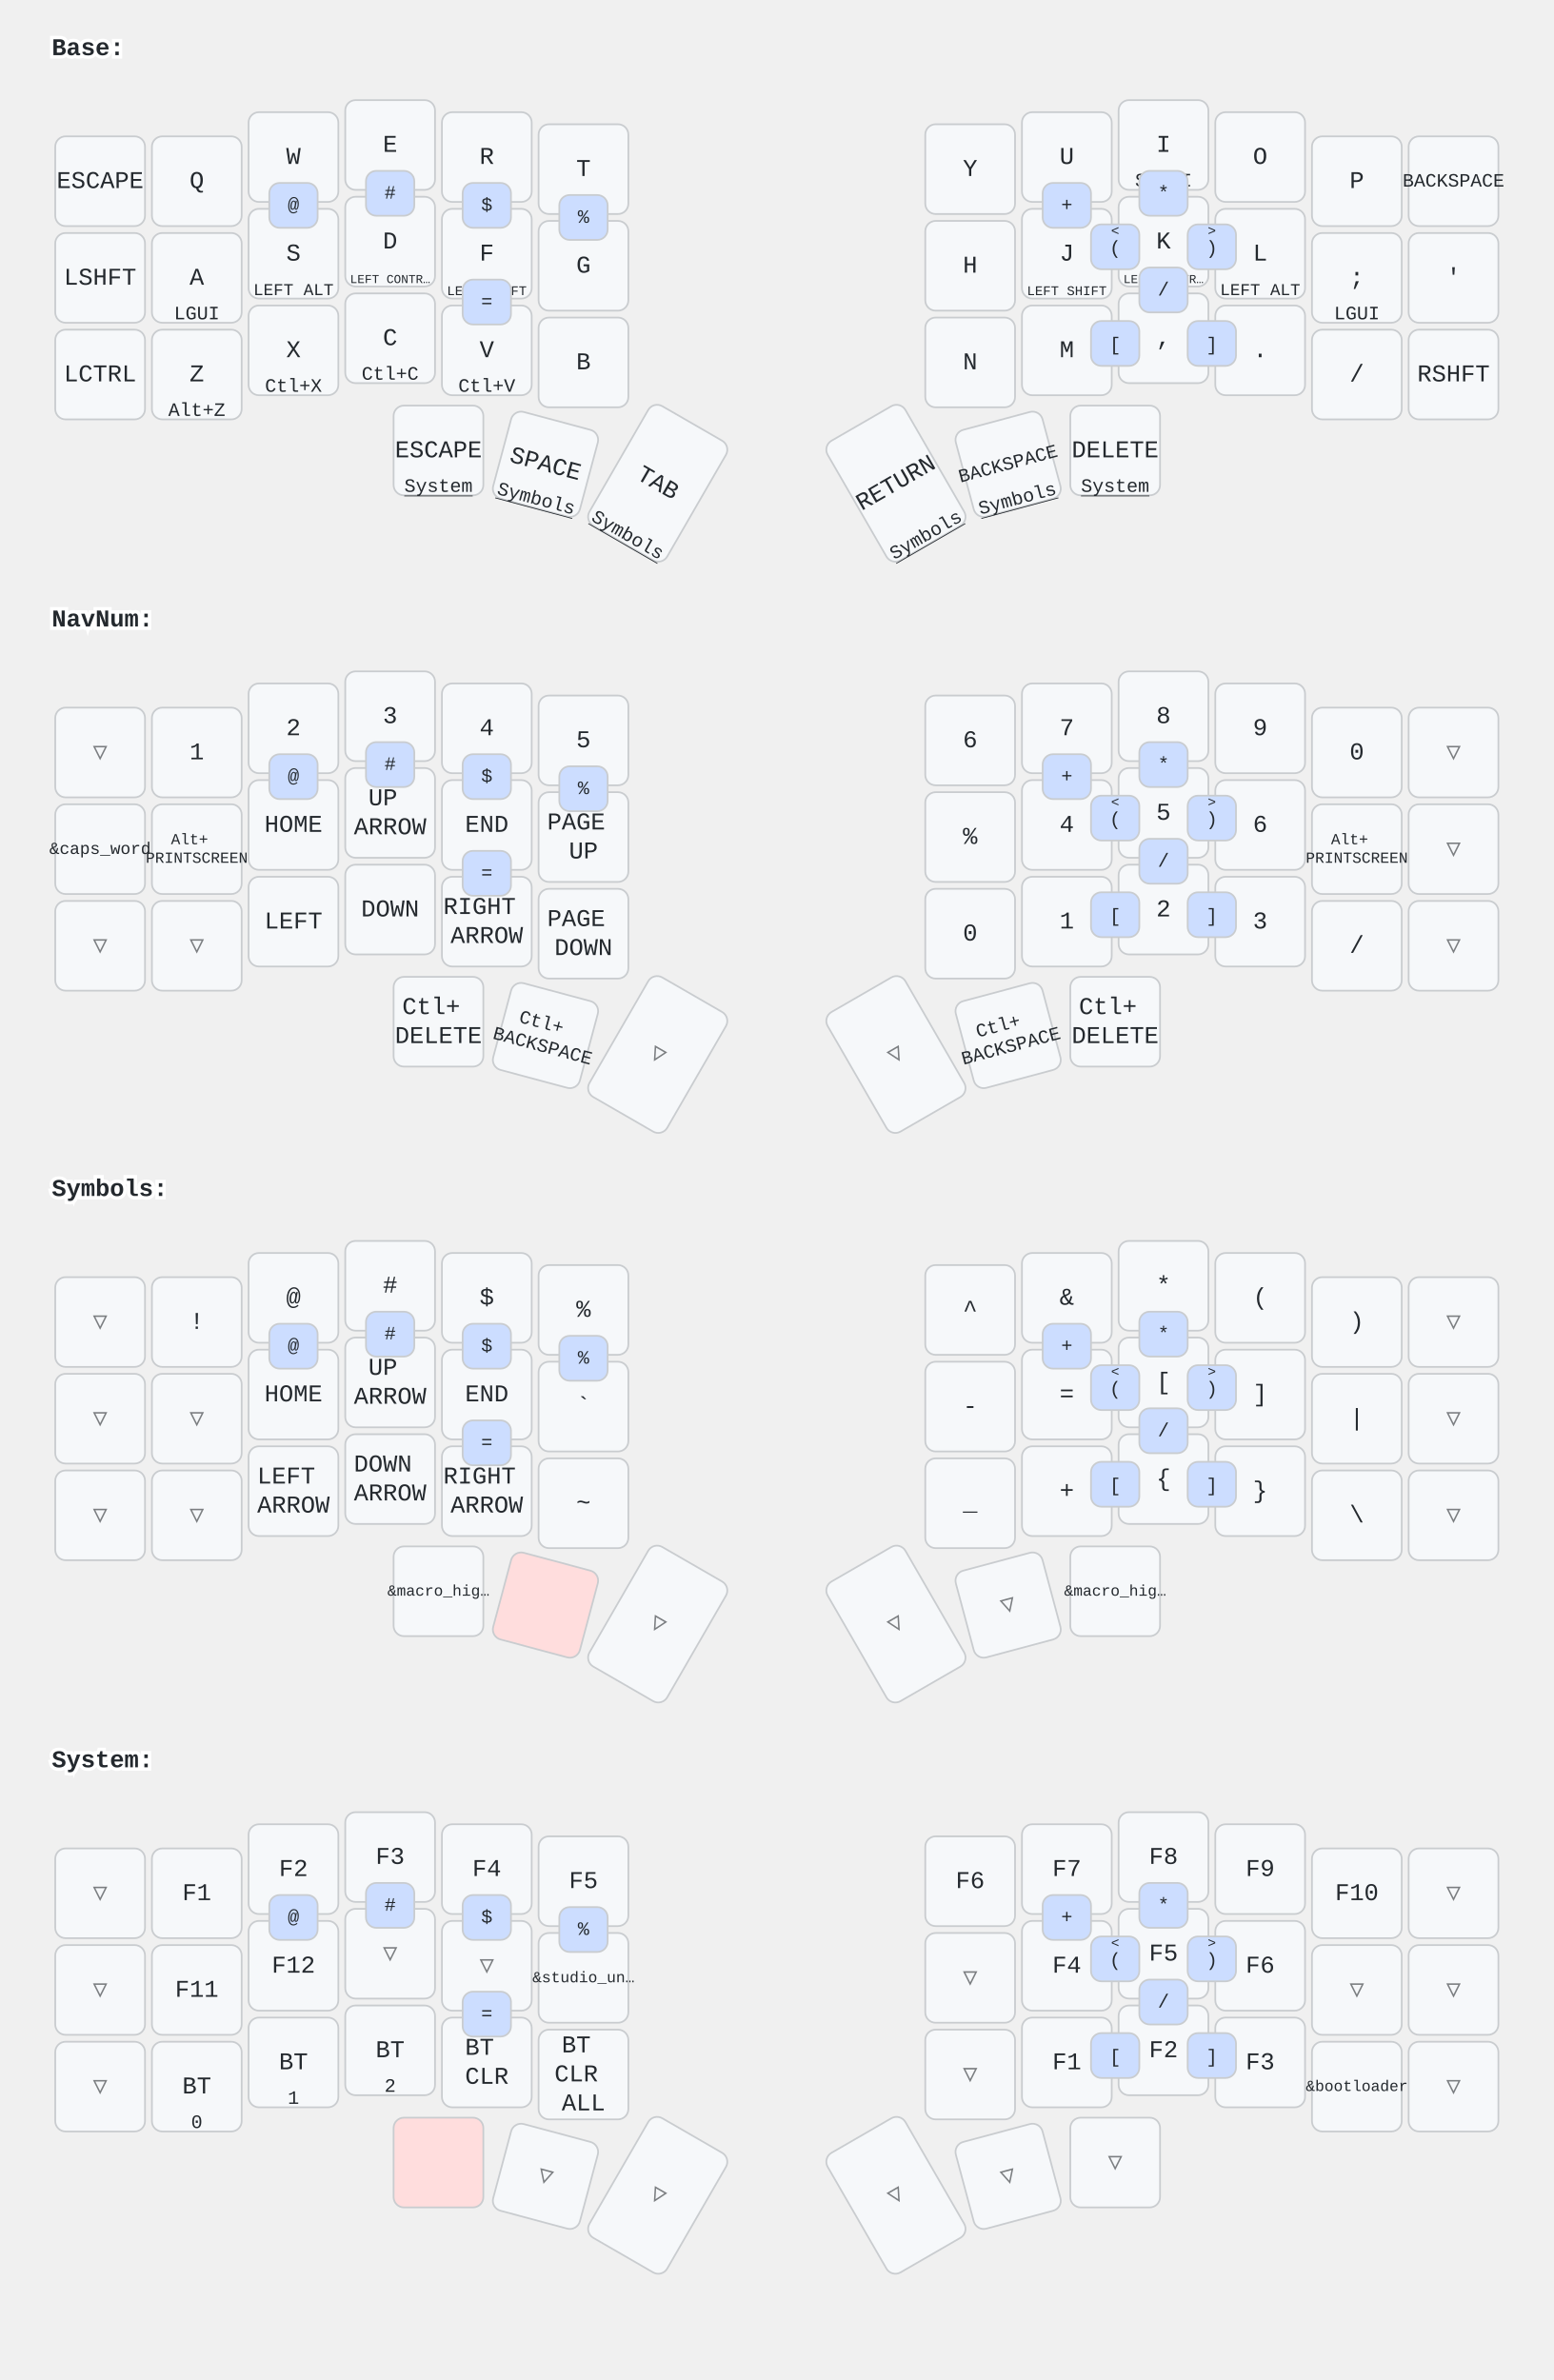
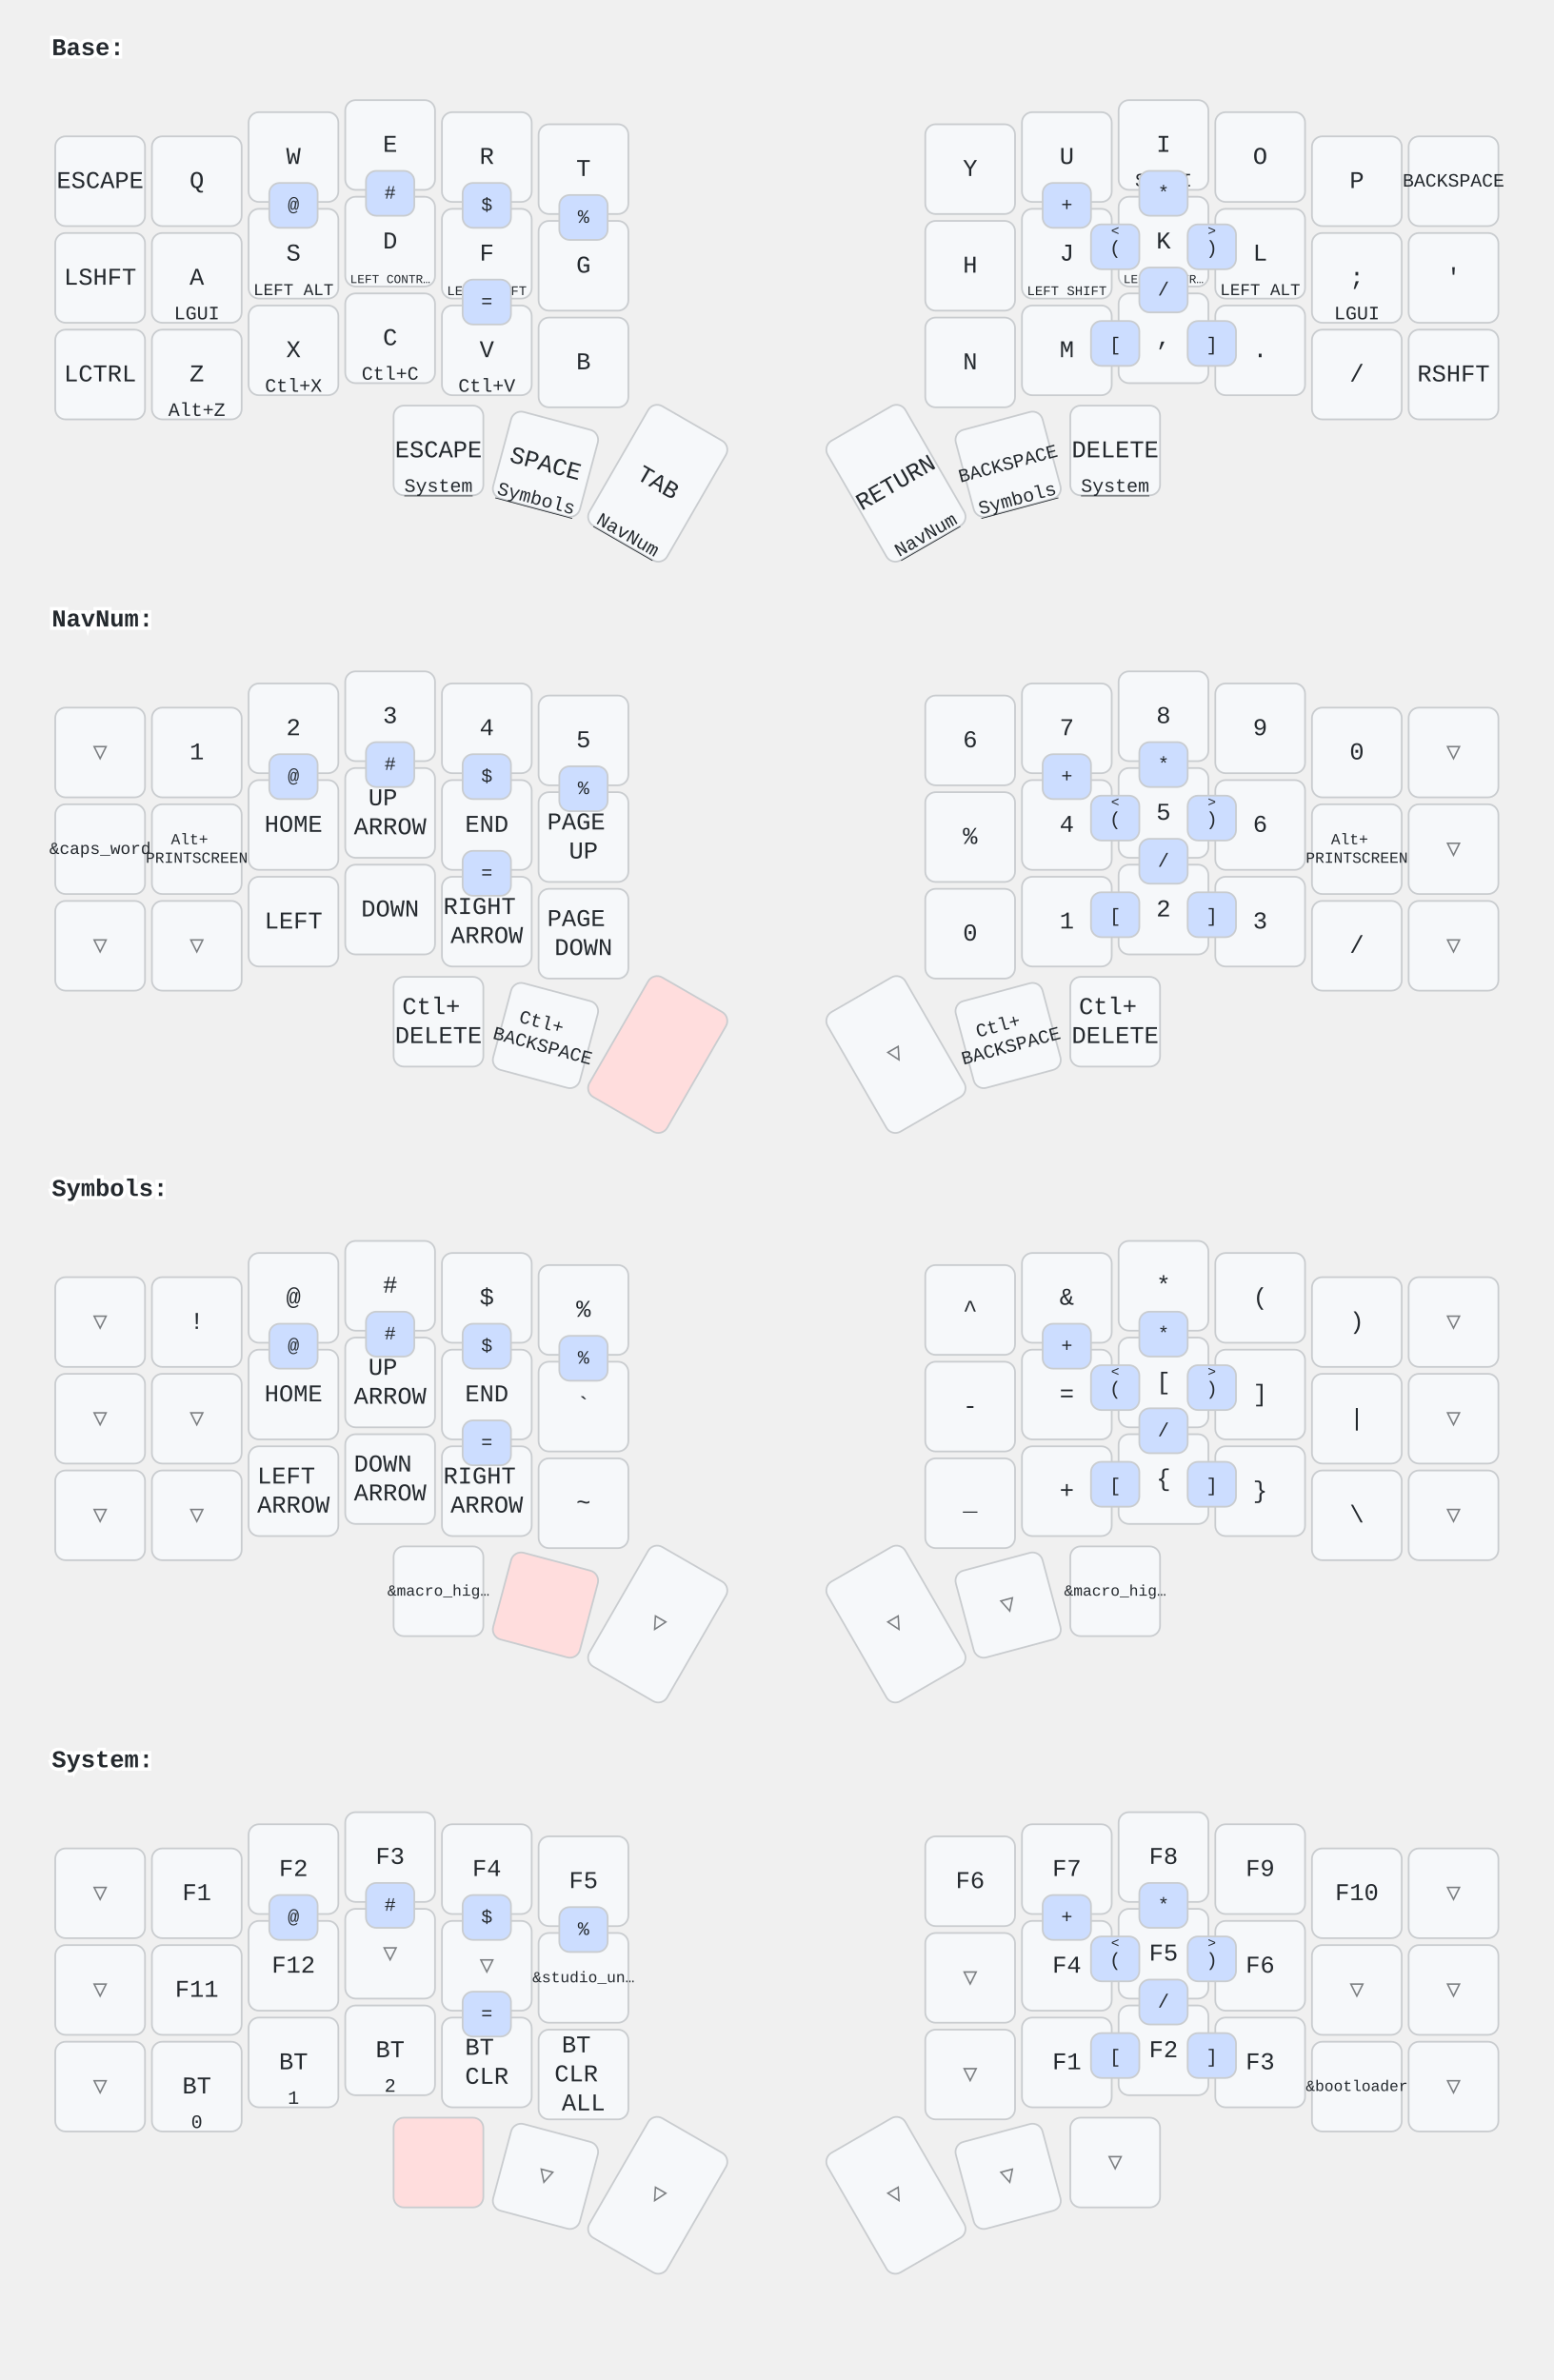
<svg xmlns="http://www.w3.org/2000/svg" width="900" height="1379" viewBox="0 0 900 1379" class="keymap">
  <style>/* inherit to force styles through use tags */
svg path {
    fill: inherit;
}

/* font and background color specifications */
svg.keymap {
    font-family: SFMono-Regular,Consolas,Liberation Mono,Menlo,monospace;
    font-size: 14px;
    font-kerning: normal;
    text-rendering: optimizeLegibility;
    fill: #24292e;
}

/* default key styling */
rect.key {
    fill: #f6f8fa;
}

rect.key, rect.combo {
    stroke: #c9cccf;
    stroke-width: 1;
}

/* default key side styling, only used is draw_key_sides is set */
rect.side {
    filter: brightness(90%);
}

/* color accent for combo boxes */
rect.combo, rect.combo-separate {
    fill: #cdf;
}

/* color accent for held keys */
rect.held, rect.combo.held {
    fill: #fdd;
}

/* color accent for ghost (optional) keys */
rect.ghost, rect.combo.ghost {
    stroke-dasharray: 4, 4;
    stroke-width: 2;
}

text {
    text-anchor: middle;
    dominant-baseline: middle;
}

/* styling for layer labels */
text.label {
    font-weight: bold;
    text-anchor: start;
    stroke: white;
    stroke-width: 4;
    paint-order: stroke;
}

/* styling for optional footer */
text.footer {
    text-anchor: end;
    dominant-baseline: auto;
    stroke: white;
    stroke-width: 4;
    paint-order: stroke;
}

/* styling for combo tap, and key non-tap label text */
text.combo, text.hold, text.shifted, text.left, text.right {
    font-size: 11px;
}

text.hold {
    text-anchor: middle;
    dominant-baseline: auto;
}

text.shifted {
    text-anchor: middle;
    dominant-baseline: hanging;
}

text.left {
    text-anchor: start;
}

text.right {
    text-anchor: end;
}

text.layer-activator {
    text-decoration: underline;
}

/* styling for hold/shifted label text in combo box */
text.combo.hold, text.combo.shifted, text.combo.left, text.combo.right {
    font-size: 8px;
}

/* lighter symbol for transparent keys */
text.trans {
    fill: #7b7e81;
}

/* styling for combo dendrons */
path.combo {
    stroke-width: 1;
    stroke: gray;
    fill: none;
}

/* Start Tabler Icons Cleanup */
/* cannot use height/width with glyphs */
.icon-tabler &gt; path {
    fill: inherit;
    stroke: inherit;
    stroke-width: 2;
}
/* hide tabler's default box */
.icon-tabler &gt; path[stroke="none"][fill="none"] {
    visibility: hidden;
}
/* End Tabler Icons Cleanup */
</style>
  <g transform="translate(30, 0)" class="layer-Base">
    <text x="0" y="28" class="label" id="Base">Base:</text>
    <g transform="translate(0, 56)">
      <g transform="translate(28, 49)" class="key keypos-0">
        <rect rx="6" ry="6" x="-26" y="-26" width="52" height="52" class="key" />
        <text x="0" y="0" class="key tap">ESCAPE</text>
      </g>
      <g transform="translate(84, 49)" class="key keypos-1">
        <rect rx="6" ry="6" x="-26" y="-26" width="52" height="52" class="key" />
        <text x="0" y="0" class="key tap">Q</text>
      </g>
      <g transform="translate(140, 35)" class="key keypos-2">
        <rect rx="6" ry="6" x="-26" y="-26" width="52" height="52" class="key" />
        <text x="0" y="0" class="key tap">W</text>
      </g>
      <g transform="translate(196, 28)" class="key keypos-3">
        <rect rx="6" ry="6" x="-26" y="-26" width="52" height="52" class="key" />
        <text x="0" y="0" class="key tap">E</text>
      </g>
      <g transform="translate(252, 35)" class="key keypos-4">
        <rect rx="6" ry="6" x="-26" y="-26" width="52" height="52" class="key" />
        <text x="0" y="0" class="key tap">R</text>
      </g>
      <g transform="translate(308, 42)" class="key keypos-5">
        <rect rx="6" ry="6" x="-26" y="-26" width="52" height="52" class="key" />
        <text x="0" y="0" class="key tap">T</text>
      </g>
      <g transform="translate(532, 42)" class="key keypos-6">
        <rect rx="6" ry="6" x="-26" y="-26" width="52" height="52" class="key" />
        <text x="0" y="0" class="key tap">Y</text>
      </g>
      <g transform="translate(588, 35)" class="key keypos-7">
        <rect rx="6" ry="6" x="-26" y="-26" width="52" height="52" class="key" />
        <text x="0" y="0" class="key tap">U</text>
      </g>
      <g transform="translate(644, 28)" class="key keypos-8">
        <rect rx="6" ry="6" x="-26" y="-26" width="52" height="52" class="key" />
        <text x="0" y="0" class="key tap">I</text>
        <text x="0" y="24" class="key hold">Sft+I</text>
      </g>
      <g transform="translate(700, 35)" class="key keypos-9">
        <rect rx="6" ry="6" x="-26" y="-26" width="52" height="52" class="key" />
        <text x="0" y="0" class="key tap">O</text>
      </g>
      <g transform="translate(756, 49)" class="key keypos-10">
        <rect rx="6" ry="6" x="-26" y="-26" width="52" height="52" class="key" />
        <text x="0" y="0" class="key tap">P</text>
      </g>
      <g transform="translate(812, 49)" class="key keypos-11">
        <rect rx="6" ry="6" x="-26" y="-26" width="52" height="52" class="key" />
        <text x="0" y="0" class="key tap">
          <tspan style="font-size: 78%">BACKSPACE</tspan>
        </text>
      </g>
      <g transform="translate(28, 105)" class="key keypos-12">
        <rect rx="6" ry="6" x="-26" y="-26" width="52" height="52" class="key" />
        <text x="0" y="0" class="key tap">LSHFT</text>
      </g>
      <g transform="translate(84, 105)" class="key keypos-13">
        <rect rx="6" ry="6" x="-26" y="-26" width="52" height="52" class="key" />
        <text x="0" y="0" class="key tap">A</text>
        <text x="0" y="24" class="key hold">LGUI</text>
      </g>
      <g transform="translate(140, 91)" class="key keypos-14">
        <rect rx="6" ry="6" x="-26" y="-26" width="52" height="52" class="key" />
        <text x="0" y="0" class="key tap">S</text>
        <text x="0" y="24" class="key hold">
          <tspan style="font-size: 88%">LEFT ALT</tspan>
        </text>
      </g>
      <g transform="translate(196, 84)" class="key keypos-15">
        <rect rx="6" ry="6" x="-26" y="-26" width="52" height="52" class="key" />
        <text x="0" y="0" class="key tap">D</text>
        <text x="0" y="24" class="key hold">
          <tspan style="font-size: 64%">LEFT CONTR…</tspan>
        </text>
      </g>
      <g transform="translate(252, 91)" class="key keypos-16">
        <rect rx="6" ry="6" x="-26" y="-26" width="52" height="52" class="key" />
        <text x="0" y="0" class="key tap">F</text>
        <text x="0" y="24" class="key hold">
          <tspan style="font-size: 70%">LEFT SHIFT</tspan>
        </text>
      </g>
      <g transform="translate(308, 98)" class="key keypos-17">
        <rect rx="6" ry="6" x="-26" y="-26" width="52" height="52" class="key" />
        <text x="0" y="0" class="key tap">G</text>
      </g>
      <g transform="translate(532, 98)" class="key keypos-18">
        <rect rx="6" ry="6" x="-26" y="-26" width="52" height="52" class="key" />
        <text x="0" y="0" class="key tap">H</text>
      </g>
      <g transform="translate(588, 91)" class="key keypos-19">
        <rect rx="6" ry="6" x="-26" y="-26" width="52" height="52" class="key" />
        <text x="0" y="0" class="key tap">J</text>
        <text x="0" y="24" class="key hold">
          <tspan style="font-size: 70%">LEFT SHIFT</tspan>
        </text>
      </g>
      <g transform="translate(644, 84)" class="key keypos-20">
        <rect rx="6" ry="6" x="-26" y="-26" width="52" height="52" class="key" />
        <text x="0" y="0" class="key tap">K</text>
        <text x="0" y="24" class="key hold">
          <tspan style="font-size: 64%">LEFT CONTR…</tspan>
        </text>
      </g>
      <g transform="translate(700, 91)" class="key keypos-21">
        <rect rx="6" ry="6" x="-26" y="-26" width="52" height="52" class="key" />
        <text x="0" y="0" class="key tap">L</text>
        <text x="0" y="24" class="key hold">
          <tspan style="font-size: 88%">LEFT ALT</tspan>
        </text>
      </g>
      <g transform="translate(756, 105)" class="key keypos-22">
        <rect rx="6" ry="6" x="-26" y="-26" width="52" height="52" class="key" />
        <text x="0" y="0" class="key tap">;</text>
        <text x="0" y="24" class="key hold">LGUI</text>
      </g>
      <g transform="translate(812, 105)" class="key keypos-23">
        <rect rx="6" ry="6" x="-26" y="-26" width="52" height="52" class="key" />
        <text x="0" y="0" class="key tap">'</text>
      </g>
      <g transform="translate(28, 161)" class="key keypos-24">
        <rect rx="6" ry="6" x="-26" y="-26" width="52" height="52" class="key" />
        <text x="0" y="0" class="key tap">LCTRL</text>
      </g>
      <g transform="translate(84, 161)" class="key keypos-25">
        <rect rx="6" ry="6" x="-26" y="-26" width="52" height="52" class="key" />
        <text x="0" y="0" class="key tap">Z</text>
        <text x="0" y="24" class="key hold">Alt+Z</text>
      </g>
      <g transform="translate(140, 147)" class="key keypos-26">
        <rect rx="6" ry="6" x="-26" y="-26" width="52" height="52" class="key" />
        <text x="0" y="0" class="key tap">X</text>
        <text x="0" y="24" class="key hold">Ctl+X</text>
      </g>
      <g transform="translate(196, 140)" class="key keypos-27">
        <rect rx="6" ry="6" x="-26" y="-26" width="52" height="52" class="key" />
        <text x="0" y="0" class="key tap">C</text>
        <text x="0" y="24" class="key hold">Ctl+C</text>
      </g>
      <g transform="translate(252, 147)" class="key keypos-28">
        <rect rx="6" ry="6" x="-26" y="-26" width="52" height="52" class="key" />
        <text x="0" y="0" class="key tap">V</text>
        <text x="0" y="24" class="key hold">Ctl+V</text>
      </g>
      <g transform="translate(308, 154)" class="key keypos-29">
        <rect rx="6" ry="6" x="-26" y="-26" width="52" height="52" class="key" />
        <text x="0" y="0" class="key tap">B</text>
      </g>
      <g transform="translate(532, 154)" class="key keypos-30">
        <rect rx="6" ry="6" x="-26" y="-26" width="52" height="52" class="key" />
        <text x="0" y="0" class="key tap">N</text>
      </g>
      <g transform="translate(588, 147)" class="key keypos-31">
        <rect rx="6" ry="6" x="-26" y="-26" width="52" height="52" class="key" />
        <text x="0" y="0" class="key tap">M</text>
      </g>
      <g transform="translate(644, 140)" class="key keypos-32">
        <rect rx="6" ry="6" x="-26" y="-26" width="52" height="52" class="key" />
        <text x="0" y="0" class="key tap">,</text>
      </g>
      <g transform="translate(700, 147)" class="key keypos-33">
        <rect rx="6" ry="6" x="-26" y="-26" width="52" height="52" class="key" />
        <text x="0" y="0" class="key tap">.</text>
      </g>
      <g transform="translate(756, 161)" class="key keypos-34">
        <rect rx="6" ry="6" x="-26" y="-26" width="52" height="52" class="key" />
        <text x="0" y="0" class="key tap">/</text>
      </g>
      <g transform="translate(812, 161)" class="key keypos-35">
        <rect rx="6" ry="6" x="-26" y="-26" width="52" height="52" class="key" />
        <text x="0" y="0" class="key tap">RSHFT</text>
      </g>
      <g transform="translate(224, 205)" class="key keypos-36">
        <rect rx="6" ry="6" x="-26" y="-26" width="52" height="52" class="key" />
        <text x="0" y="0" class="key tap">ESCAPE</text>
        <a href="#System">
          <text x="0" y="24" class="key hold layer-activator">System</text>
        </a>
      </g>
      <g transform="translate(286, 213) rotate(15.0)" class="key keypos-37">
        <rect rx="6" ry="6" x="-26" y="-26" width="52" height="52" class="key" />
        <text x="0" y="0" class="key tap">SPACE</text>
        <a href="#Symbols">
          <text x="0" y="24" class="key hold layer-activator">Symbols</text>
        </a>
      </g>
      <g transform="translate(351, 224) rotate(30.0)" class="key keypos-38">
        <rect rx="6" ry="6" x="-26" y="-40" width="52" height="80" class="key" />
        <text x="0" y="0" class="key tap">TAB</text>
-         <a href="#Symbols">
-           <text x="0" y="38" class="key hold layer-activator">Symbols</text>
+         <a href="#NavNum">
+           <text x="0" y="38" class="key hold layer-activator">NavNum</text>
        </a>
      </g>
      <g transform="translate(489, 224) rotate(-30.0)" class="key keypos-39">
        <rect rx="6" ry="6" x="-26" y="-40" width="52" height="80" class="key" />
        <text x="0" y="0" class="key tap">RETURN</text>
-         <a href="#Symbols">
-           <text x="0" y="38" class="key hold layer-activator">Symbols</text>
+         <a href="#NavNum">
+           <text x="0" y="38" class="key hold layer-activator">NavNum</text>
        </a>
      </g>
      <g transform="translate(554, 213) rotate(-15.0)" class="key keypos-40">
        <rect rx="6" ry="6" x="-26" y="-26" width="52" height="52" class="key" />
        <text x="0" y="0" class="key tap">
          <tspan style="font-size: 78%">BACKSPACE</tspan>
        </text>
        <a href="#Symbols">
          <text x="0" y="24" class="key hold layer-activator">Symbols</text>
        </a>
      </g>
      <g transform="translate(616, 205)" class="key keypos-41">
        <rect rx="6" ry="6" x="-26" y="-26" width="52" height="52" class="key" />
        <text x="0" y="0" class="key tap">DELETE</text>
        <a href="#System">
          <text x="0" y="24" class="key hold layer-activator">System</text>
        </a>
      </g>
      <g class="combo combopos-0">
        <rect rx="6" ry="6" x="294" y="57" width="28" height="26" class="combo" />
        <text x="308" y="70" class="combo tap">%</text>
      </g>
      <g class="combo combopos-1">
        <rect rx="6" ry="6" x="238" y="106" width="28" height="26" class="combo" />
        <text x="252" y="119" class="combo tap">=</text>
      </g>
      <g class="combo combopos-2">
        <rect rx="6" ry="6" x="238" y="50" width="28" height="26" class="combo" />
        <text x="252" y="63" class="combo tap">$</text>
      </g>
      <g class="combo combopos-3">
        <rect rx="6" ry="6" x="182" y="43" width="28" height="26" class="combo" />
        <text x="196" y="56" class="combo tap">#</text>
      </g>
      <g class="combo combopos-4">
        <rect rx="6" ry="6" x="126" y="50" width="28" height="26" class="combo" />
        <text x="140" y="63" class="combo tap">@</text>
      </g>
      <g class="combo combopos-5">
        <rect rx="6" ry="6" x="630" y="43" width="28" height="26" class="combo" />
        <text x="644" y="56" class="combo tap">*</text>
      </g>
      <g class="combo combopos-6">
        <rect rx="6" ry="6" x="630" y="99" width="28" height="26" class="combo" />
        <text x="644" y="112" class="combo tap">/</text>
      </g>
      <g class="combo combopos-7">
        <rect rx="6" ry="6" x="574" y="50" width="28" height="26" class="combo" />
        <text x="588" y="63" class="combo tap">+</text>
      </g>
      <g class="combo combopos-8">
        <rect rx="6" ry="6" x="602" y="130" width="28" height="26" class="combo" />
        <text x="616" y="144" class="combo tap">[</text>
      </g>
      <g class="combo combopos-9">
        <rect rx="6" ry="6" x="658" y="130" width="28" height="26" class="combo" />
        <text x="672" y="144" class="combo tap">]</text>
      </g>
      <g class="combo combopos-10">
        <rect rx="6" ry="6" x="602" y="74" width="28" height="26" class="combo" />
        <text x="616" y="88" class="combo tap">(</text>
        <text x="616" y="76" class="combo shifted">&lt;</text>
      </g>
      <g class="combo combopos-11">
        <rect rx="6" ry="6" x="658" y="74" width="28" height="26" class="combo" />
        <text x="672" y="88" class="combo tap">)</text>
        <text x="672" y="76" class="combo shifted">&gt;</text>
      </g>
    </g>
  </g>
  <g transform="translate(30, 331)" class="layer-NavNum">
    <text x="0" y="28" class="label" id="NavNum">NavNum:</text>
    <g transform="translate(0, 56)">
      <g transform="translate(28, 49)" class="key trans keypos-0">
        <rect rx="6" ry="6" x="-26" y="-26" width="52" height="52" class="key trans" />
        <text x="0" y="0" class="key trans tap">▽</text>
      </g>
      <g transform="translate(84, 49)" class="key keypos-1">
        <rect rx="6" ry="6" x="-26" y="-26" width="52" height="52" class="key" />
        <text x="0" y="0" class="key tap">1</text>
      </g>
      <g transform="translate(140, 35)" class="key keypos-2">
        <rect rx="6" ry="6" x="-26" y="-26" width="52" height="52" class="key" />
        <text x="0" y="0" class="key tap">2</text>
      </g>
      <g transform="translate(196, 28)" class="key keypos-3">
        <rect rx="6" ry="6" x="-26" y="-26" width="52" height="52" class="key" />
        <text x="0" y="0" class="key tap">3</text>
      </g>
      <g transform="translate(252, 35)" class="key keypos-4">
        <rect rx="6" ry="6" x="-26" y="-26" width="52" height="52" class="key" />
        <text x="0" y="0" class="key tap">4</text>
      </g>
      <g transform="translate(308, 42)" class="key keypos-5">
        <rect rx="6" ry="6" x="-26" y="-26" width="52" height="52" class="key" />
        <text x="0" y="0" class="key tap">5</text>
      </g>
      <g transform="translate(532, 42)" class="key keypos-6">
        <rect rx="6" ry="6" x="-26" y="-26" width="52" height="52" class="key" />
        <text x="0" y="0" class="key tap">6</text>
      </g>
      <g transform="translate(588, 35)" class="key keypos-7">
        <rect rx="6" ry="6" x="-26" y="-26" width="52" height="52" class="key" />
        <text x="0" y="0" class="key tap">7</text>
      </g>
      <g transform="translate(644, 28)" class="key keypos-8">
        <rect rx="6" ry="6" x="-26" y="-26" width="52" height="52" class="key" />
        <text x="0" y="0" class="key tap">8</text>
      </g>
      <g transform="translate(700, 35)" class="key keypos-9">
        <rect rx="6" ry="6" x="-26" y="-26" width="52" height="52" class="key" />
        <text x="0" y="0" class="key tap">9</text>
      </g>
      <g transform="translate(756, 49)" class="key keypos-10">
        <rect rx="6" ry="6" x="-26" y="-26" width="52" height="52" class="key" />
        <text x="0" y="0" class="key tap">0</text>
      </g>
      <g transform="translate(812, 49)" class="key trans keypos-11">
        <rect rx="6" ry="6" x="-26" y="-26" width="52" height="52" class="key trans" />
        <text x="0" y="0" class="key trans tap">▽</text>
      </g>
      <g transform="translate(28, 105)" class="key keypos-12">
        <rect rx="6" ry="6" x="-26" y="-26" width="52" height="52" class="key" />
        <text x="0" y="0" class="key tap">
          <tspan style="font-size: 70%">&amp;caps_word</tspan>
        </text>
      </g>
      <g transform="translate(84, 105)" class="key keypos-13">
        <rect rx="6" ry="6" x="-26" y="-26" width="52" height="52" class="key" />
        <text x="0" y="0" class="key tap">
          <tspan x="0" dy="-0.6em" style="font-size: 64%">Alt+</tspan>
          <tspan x="0" dy="1.2em" style="font-size: 64%">PRINTSCREEN</tspan>
        </text>
      </g>
      <g transform="translate(140, 91)" class="key keypos-14">
        <rect rx="6" ry="6" x="-26" y="-26" width="52" height="52" class="key" />
        <text x="0" y="0" class="key tap">HOME</text>
      </g>
      <g transform="translate(196, 84)" class="key keypos-15">
        <rect rx="6" ry="6" x="-26" y="-26" width="52" height="52" class="key" />
        <text x="0" y="0" class="key tap">
          <tspan x="0" dy="-0.6em">UP</tspan>
          <tspan x="0" dy="1.2em">ARROW</tspan>
        </text>
      </g>
      <g transform="translate(252, 91)" class="key keypos-16">
        <rect rx="6" ry="6" x="-26" y="-26" width="52" height="52" class="key" />
        <text x="0" y="0" class="key tap">END</text>
      </g>
      <g transform="translate(308, 98)" class="key keypos-17">
        <rect rx="6" ry="6" x="-26" y="-26" width="52" height="52" class="key" />
        <text x="0" y="0" class="key tap">
          <tspan x="0" dy="-0.6em">PAGE</tspan>
          <tspan x="0" dy="1.2em">UP</tspan>
        </text>
      </g>
      <g transform="translate(532, 98)" class="key keypos-18">
        <rect rx="6" ry="6" x="-26" y="-26" width="52" height="52" class="key" />
        <text x="0" y="0" class="key tap">%</text>
      </g>
      <g transform="translate(588, 91)" class="key keypos-19">
        <rect rx="6" ry="6" x="-26" y="-26" width="52" height="52" class="key" />
        <text x="0" y="0" class="key tap">4</text>
      </g>
      <g transform="translate(644, 84)" class="key keypos-20">
        <rect rx="6" ry="6" x="-26" y="-26" width="52" height="52" class="key" />
        <text x="0" y="0" class="key tap">5</text>
      </g>
      <g transform="translate(700, 91)" class="key keypos-21">
        <rect rx="6" ry="6" x="-26" y="-26" width="52" height="52" class="key" />
        <text x="0" y="0" class="key tap">6</text>
      </g>
      <g transform="translate(756, 105)" class="key keypos-22">
        <rect rx="6" ry="6" x="-26" y="-26" width="52" height="52" class="key" />
        <text x="0" y="0" class="key tap">
          <tspan x="0" dy="-0.6em" style="font-size: 64%">Alt+</tspan>
          <tspan x="0" dy="1.2em" style="font-size: 64%">PRINTSCREEN</tspan>
        </text>
      </g>
      <g transform="translate(812, 105)" class="key trans keypos-23">
        <rect rx="6" ry="6" x="-26" y="-26" width="52" height="52" class="key trans" />
        <text x="0" y="0" class="key trans tap">▽</text>
      </g>
      <g transform="translate(28, 161)" class="key trans keypos-24">
        <rect rx="6" ry="6" x="-26" y="-26" width="52" height="52" class="key trans" />
        <text x="0" y="0" class="key trans tap">▽</text>
      </g>
      <g transform="translate(84, 161)" class="key trans keypos-25">
        <rect rx="6" ry="6" x="-26" y="-26" width="52" height="52" class="key trans" />
        <text x="0" y="0" class="key trans tap">▽</text>
      </g>
      <g transform="translate(140, 147)" class="key keypos-26">
        <rect rx="6" ry="6" x="-26" y="-26" width="52" height="52" class="key" />
        <text x="0" y="0" class="key tap">LEFT</text>
      </g>
      <g transform="translate(196, 140)" class="key keypos-27">
        <rect rx="6" ry="6" x="-26" y="-26" width="52" height="52" class="key" />
        <text x="0" y="0" class="key tap">DOWN</text>
      </g>
      <g transform="translate(252, 147)" class="key keypos-28">
        <rect rx="6" ry="6" x="-26" y="-26" width="52" height="52" class="key" />
        <text x="0" y="0" class="key tap">
          <tspan x="0" dy="-0.6em">RIGHT</tspan>
          <tspan x="0" dy="1.2em">ARROW</tspan>
        </text>
      </g>
      <g transform="translate(308, 154)" class="key keypos-29">
        <rect rx="6" ry="6" x="-26" y="-26" width="52" height="52" class="key" />
        <text x="0" y="0" class="key tap">
          <tspan x="0" dy="-0.6em">PAGE</tspan>
          <tspan x="0" dy="1.2em">DOWN</tspan>
        </text>
      </g>
      <g transform="translate(532, 154)" class="key keypos-30">
        <rect rx="6" ry="6" x="-26" y="-26" width="52" height="52" class="key" />
        <text x="0" y="0" class="key tap">0</text>
      </g>
      <g transform="translate(588, 147)" class="key keypos-31">
        <rect rx="6" ry="6" x="-26" y="-26" width="52" height="52" class="key" />
        <text x="0" y="0" class="key tap">1</text>
      </g>
      <g transform="translate(644, 140)" class="key keypos-32">
        <rect rx="6" ry="6" x="-26" y="-26" width="52" height="52" class="key" />
        <text x="0" y="0" class="key tap">2</text>
      </g>
      <g transform="translate(700, 147)" class="key keypos-33">
        <rect rx="6" ry="6" x="-26" y="-26" width="52" height="52" class="key" />
        <text x="0" y="0" class="key tap">3</text>
      </g>
      <g transform="translate(756, 161)" class="key keypos-34">
        <rect rx="6" ry="6" x="-26" y="-26" width="52" height="52" class="key" />
        <text x="0" y="0" class="key tap">/</text>
      </g>
      <g transform="translate(812, 161)" class="key trans keypos-35">
        <rect rx="6" ry="6" x="-26" y="-26" width="52" height="52" class="key trans" />
        <text x="0" y="0" class="key trans tap">▽</text>
      </g>
      <g transform="translate(224, 205)" class="key keypos-36">
        <rect rx="6" ry="6" x="-26" y="-26" width="52" height="52" class="key" />
        <text x="0" y="0" class="key tap">
          <tspan x="0" dy="-0.6em">Ctl+</tspan>
          <tspan x="0" dy="1.2em">DELETE</tspan>
        </text>
      </g>
      <g transform="translate(286, 213) rotate(15.0)" class="key keypos-37">
        <rect rx="6" ry="6" x="-26" y="-26" width="52" height="52" class="key" />
        <text x="0" y="0" class="key tap">
          <tspan x="0" dy="-0.6em" style="font-size: 78%">Ctl+</tspan>
          <tspan x="0" dy="1.2em" style="font-size: 78%">BACKSPACE</tspan>
        </text>
      </g>
-       <g transform="translate(351, 224) rotate(30.0)" class="key trans keypos-38">
-         <rect rx="6" ry="6" x="-26" y="-40" width="52" height="80" class="key trans" />
-         <text x="0" y="0" class="key trans tap">▽</text>
+       <g transform="translate(351, 224) rotate(30.0)" class="key held keypos-38">
+         <rect rx="6" ry="6" x="-26" y="-40" width="52" height="80" class="key held" />
      </g>
      <g transform="translate(489, 224) rotate(-30.0)" class="key trans keypos-39">
        <rect rx="6" ry="6" x="-26" y="-40" width="52" height="80" class="key trans" />
        <text x="0" y="0" class="key trans tap">▽</text>
      </g>
      <g transform="translate(554, 213) rotate(-15.0)" class="key keypos-40">
        <rect rx="6" ry="6" x="-26" y="-26" width="52" height="52" class="key" />
        <text x="0" y="0" class="key tap">
          <tspan x="0" dy="-0.6em" style="font-size: 78%">Ctl+</tspan>
          <tspan x="0" dy="1.2em" style="font-size: 78%">BACKSPACE</tspan>
        </text>
      </g>
      <g transform="translate(616, 205)" class="key keypos-41">
        <rect rx="6" ry="6" x="-26" y="-26" width="52" height="52" class="key" />
        <text x="0" y="0" class="key tap">
          <tspan x="0" dy="-0.6em">Ctl+</tspan>
          <tspan x="0" dy="1.2em">DELETE</tspan>
        </text>
      </g>
      <g class="combo combopos-0">
        <rect rx="6" ry="6" x="294" y="57" width="28" height="26" class="combo" />
        <text x="308" y="70" class="combo tap">%</text>
      </g>
      <g class="combo combopos-1">
        <rect rx="6" ry="6" x="238" y="106" width="28" height="26" class="combo" />
        <text x="252" y="119" class="combo tap">=</text>
      </g>
      <g class="combo combopos-2">
        <rect rx="6" ry="6" x="238" y="50" width="28" height="26" class="combo" />
        <text x="252" y="63" class="combo tap">$</text>
      </g>
      <g class="combo combopos-3">
        <rect rx="6" ry="6" x="182" y="43" width="28" height="26" class="combo" />
        <text x="196" y="56" class="combo tap">#</text>
      </g>
      <g class="combo combopos-4">
        <rect rx="6" ry="6" x="126" y="50" width="28" height="26" class="combo" />
        <text x="140" y="63" class="combo tap">@</text>
      </g>
      <g class="combo combopos-5">
        <rect rx="6" ry="6" x="630" y="43" width="28" height="26" class="combo" />
        <text x="644" y="56" class="combo tap">*</text>
      </g>
      <g class="combo combopos-6">
        <rect rx="6" ry="6" x="630" y="99" width="28" height="26" class="combo" />
        <text x="644" y="112" class="combo tap">/</text>
      </g>
      <g class="combo combopos-7">
        <rect rx="6" ry="6" x="574" y="50" width="28" height="26" class="combo" />
        <text x="588" y="63" class="combo tap">+</text>
      </g>
      <g class="combo combopos-8">
        <rect rx="6" ry="6" x="602" y="130" width="28" height="26" class="combo" />
        <text x="616" y="144" class="combo tap">[</text>
      </g>
      <g class="combo combopos-9">
        <rect rx="6" ry="6" x="658" y="130" width="28" height="26" class="combo" />
        <text x="672" y="144" class="combo tap">]</text>
      </g>
      <g class="combo combopos-10">
        <rect rx="6" ry="6" x="602" y="74" width="28" height="26" class="combo" />
        <text x="616" y="88" class="combo tap">(</text>
        <text x="616" y="76" class="combo shifted">&lt;</text>
      </g>
      <g class="combo combopos-11">
        <rect rx="6" ry="6" x="658" y="74" width="28" height="26" class="combo" />
        <text x="672" y="88" class="combo tap">)</text>
        <text x="672" y="76" class="combo shifted">&gt;</text>
      </g>
    </g>
  </g>
  <g transform="translate(30, 661)" class="layer-Symbols">
    <text x="0" y="28" class="label" id="Symbols">Symbols:</text>
    <g transform="translate(0, 56)">
      <g transform="translate(28, 49)" class="key trans keypos-0">
        <rect rx="6" ry="6" x="-26" y="-26" width="52" height="52" class="key trans" />
        <text x="0" y="0" class="key trans tap">▽</text>
      </g>
      <g transform="translate(84, 49)" class="key keypos-1">
        <rect rx="6" ry="6" x="-26" y="-26" width="52" height="52" class="key" />
        <text x="0" y="0" class="key tap">!</text>
      </g>
      <g transform="translate(140, 35)" class="key keypos-2">
        <rect rx="6" ry="6" x="-26" y="-26" width="52" height="52" class="key" />
        <text x="0" y="0" class="key tap">@</text>
      </g>
      <g transform="translate(196, 28)" class="key keypos-3">
        <rect rx="6" ry="6" x="-26" y="-26" width="52" height="52" class="key" />
        <text x="0" y="0" class="key tap">#</text>
      </g>
      <g transform="translate(252, 35)" class="key keypos-4">
        <rect rx="6" ry="6" x="-26" y="-26" width="52" height="52" class="key" />
        <text x="0" y="0" class="key tap">$</text>
      </g>
      <g transform="translate(308, 42)" class="key keypos-5">
        <rect rx="6" ry="6" x="-26" y="-26" width="52" height="52" class="key" />
        <text x="0" y="0" class="key tap">%</text>
      </g>
      <g transform="translate(532, 42)" class="key keypos-6">
        <rect rx="6" ry="6" x="-26" y="-26" width="52" height="52" class="key" />
        <text x="0" y="0" class="key tap">^</text>
      </g>
      <g transform="translate(588, 35)" class="key keypos-7">
        <rect rx="6" ry="6" x="-26" y="-26" width="52" height="52" class="key" />
        <text x="0" y="0" class="key tap">&amp;</text>
      </g>
      <g transform="translate(644, 28)" class="key keypos-8">
        <rect rx="6" ry="6" x="-26" y="-26" width="52" height="52" class="key" />
        <text x="0" y="0" class="key tap">*</text>
      </g>
      <g transform="translate(700, 35)" class="key keypos-9">
        <rect rx="6" ry="6" x="-26" y="-26" width="52" height="52" class="key" />
        <text x="0" y="0" class="key tap">(</text>
      </g>
      <g transform="translate(756, 49)" class="key keypos-10">
        <rect rx="6" ry="6" x="-26" y="-26" width="52" height="52" class="key" />
        <text x="0" y="0" class="key tap">)</text>
      </g>
      <g transform="translate(812, 49)" class="key trans keypos-11">
        <rect rx="6" ry="6" x="-26" y="-26" width="52" height="52" class="key trans" />
        <text x="0" y="0" class="key trans tap">▽</text>
      </g>
      <g transform="translate(28, 105)" class="key trans keypos-12">
        <rect rx="6" ry="6" x="-26" y="-26" width="52" height="52" class="key trans" />
        <text x="0" y="0" class="key trans tap">▽</text>
      </g>
      <g transform="translate(84, 105)" class="key trans keypos-13">
        <rect rx="6" ry="6" x="-26" y="-26" width="52" height="52" class="key trans" />
        <text x="0" y="0" class="key trans tap">▽</text>
      </g>
      <g transform="translate(140, 91)" class="key keypos-14">
        <rect rx="6" ry="6" x="-26" y="-26" width="52" height="52" class="key" />
        <text x="0" y="0" class="key tap">HOME</text>
      </g>
      <g transform="translate(196, 84)" class="key keypos-15">
        <rect rx="6" ry="6" x="-26" y="-26" width="52" height="52" class="key" />
        <text x="0" y="0" class="key tap">
          <tspan x="0" dy="-0.6em">UP</tspan>
          <tspan x="0" dy="1.2em">ARROW</tspan>
        </text>
      </g>
      <g transform="translate(252, 91)" class="key keypos-16">
        <rect rx="6" ry="6" x="-26" y="-26" width="52" height="52" class="key" />
        <text x="0" y="0" class="key tap">END</text>
      </g>
      <g transform="translate(308, 98)" class="key keypos-17">
        <rect rx="6" ry="6" x="-26" y="-26" width="52" height="52" class="key" />
        <text x="0" y="0" class="key tap">`</text>
      </g>
      <g transform="translate(532, 98)" class="key keypos-18">
        <rect rx="6" ry="6" x="-26" y="-26" width="52" height="52" class="key" />
        <text x="0" y="0" class="key tap">-</text>
      </g>
      <g transform="translate(588, 91)" class="key keypos-19">
        <rect rx="6" ry="6" x="-26" y="-26" width="52" height="52" class="key" />
        <text x="0" y="0" class="key tap">=</text>
      </g>
      <g transform="translate(644, 84)" class="key keypos-20">
        <rect rx="6" ry="6" x="-26" y="-26" width="52" height="52" class="key" />
        <text x="0" y="0" class="key tap">[</text>
      </g>
      <g transform="translate(700, 91)" class="key keypos-21">
        <rect rx="6" ry="6" x="-26" y="-26" width="52" height="52" class="key" />
        <text x="0" y="0" class="key tap">]</text>
      </g>
      <g transform="translate(756, 105)" class="key keypos-22">
        <rect rx="6" ry="6" x="-26" y="-26" width="52" height="52" class="key" />
        <text x="0" y="0" class="key tap">|</text>
      </g>
      <g transform="translate(812, 105)" class="key trans keypos-23">
        <rect rx="6" ry="6" x="-26" y="-26" width="52" height="52" class="key trans" />
        <text x="0" y="0" class="key trans tap">▽</text>
      </g>
      <g transform="translate(28, 161)" class="key trans keypos-24">
        <rect rx="6" ry="6" x="-26" y="-26" width="52" height="52" class="key trans" />
        <text x="0" y="0" class="key trans tap">▽</text>
      </g>
      <g transform="translate(84, 161)" class="key trans keypos-25">
        <rect rx="6" ry="6" x="-26" y="-26" width="52" height="52" class="key trans" />
        <text x="0" y="0" class="key trans tap">▽</text>
      </g>
      <g transform="translate(140, 147)" class="key keypos-26">
        <rect rx="6" ry="6" x="-26" y="-26" width="52" height="52" class="key" />
        <text x="0" y="0" class="key tap">
          <tspan x="0" dy="-0.6em">LEFT</tspan>
          <tspan x="0" dy="1.2em">ARROW</tspan>
        </text>
      </g>
      <g transform="translate(196, 140)" class="key keypos-27">
        <rect rx="6" ry="6" x="-26" y="-26" width="52" height="52" class="key" />
        <text x="0" y="0" class="key tap">
          <tspan x="0" dy="-0.6em">DOWN</tspan>
          <tspan x="0" dy="1.2em">ARROW</tspan>
        </text>
      </g>
      <g transform="translate(252, 147)" class="key keypos-28">
        <rect rx="6" ry="6" x="-26" y="-26" width="52" height="52" class="key" />
        <text x="0" y="0" class="key tap">
          <tspan x="0" dy="-0.6em">RIGHT</tspan>
          <tspan x="0" dy="1.2em">ARROW</tspan>
        </text>
      </g>
      <g transform="translate(308, 154)" class="key keypos-29">
        <rect rx="6" ry="6" x="-26" y="-26" width="52" height="52" class="key" />
        <text x="0" y="0" class="key tap">~</text>
      </g>
      <g transform="translate(532, 154)" class="key keypos-30">
        <rect rx="6" ry="6" x="-26" y="-26" width="52" height="52" class="key" />
        <text x="0" y="0" class="key tap">_</text>
      </g>
      <g transform="translate(588, 147)" class="key keypos-31">
        <rect rx="6" ry="6" x="-26" y="-26" width="52" height="52" class="key" />
        <text x="0" y="0" class="key tap">+</text>
      </g>
      <g transform="translate(644, 140)" class="key keypos-32">
        <rect rx="6" ry="6" x="-26" y="-26" width="52" height="52" class="key" />
        <text x="0" y="0" class="key tap">{</text>
      </g>
      <g transform="translate(700, 147)" class="key keypos-33">
        <rect rx="6" ry="6" x="-26" y="-26" width="52" height="52" class="key" />
        <text x="0" y="0" class="key tap">}</text>
      </g>
      <g transform="translate(756, 161)" class="key keypos-34">
        <rect rx="6" ry="6" x="-26" y="-26" width="52" height="52" class="key" />
        <text x="0" y="0" class="key tap">\</text>
      </g>
      <g transform="translate(812, 161)" class="key trans keypos-35">
        <rect rx="6" ry="6" x="-26" y="-26" width="52" height="52" class="key trans" />
        <text x="0" y="0" class="key trans tap">▽</text>
      </g>
      <g transform="translate(224, 205)" class="key keypos-36">
        <rect rx="6" ry="6" x="-26" y="-26" width="52" height="52" class="key" />
        <text x="0" y="0" class="key tap">
          <tspan style="font-size: 64%">&amp;macro_hig…</tspan>
        </text>
      </g>
      <g transform="translate(286, 213) rotate(15.0)" class="key held keypos-37">
        <rect rx="6" ry="6" x="-26" y="-26" width="52" height="52" class="key held" />
      </g>
      <g transform="translate(351, 224) rotate(30.0)" class="key trans keypos-38">
        <rect rx="6" ry="6" x="-26" y="-40" width="52" height="80" class="key trans" />
        <text x="0" y="0" class="key trans tap">▽</text>
      </g>
      <g transform="translate(489, 224) rotate(-30.0)" class="key trans keypos-39">
        <rect rx="6" ry="6" x="-26" y="-40" width="52" height="80" class="key trans" />
        <text x="0" y="0" class="key trans tap">▽</text>
      </g>
      <g transform="translate(554, 213) rotate(-15.0)" class="key trans keypos-40">
        <rect rx="6" ry="6" x="-26" y="-26" width="52" height="52" class="key trans" />
        <text x="0" y="0" class="key trans tap">▽</text>
      </g>
      <g transform="translate(616, 205)" class="key keypos-41">
        <rect rx="6" ry="6" x="-26" y="-26" width="52" height="52" class="key" />
        <text x="0" y="0" class="key tap">
          <tspan style="font-size: 64%">&amp;macro_hig…</tspan>
        </text>
      </g>
      <g class="combo combopos-0">
        <rect rx="6" ry="6" x="294" y="57" width="28" height="26" class="combo" />
        <text x="308" y="70" class="combo tap">%</text>
      </g>
      <g class="combo combopos-1">
        <rect rx="6" ry="6" x="238" y="106" width="28" height="26" class="combo" />
        <text x="252" y="119" class="combo tap">=</text>
      </g>
      <g class="combo combopos-2">
        <rect rx="6" ry="6" x="238" y="50" width="28" height="26" class="combo" />
        <text x="252" y="63" class="combo tap">$</text>
      </g>
      <g class="combo combopos-3">
        <rect rx="6" ry="6" x="182" y="43" width="28" height="26" class="combo" />
        <text x="196" y="56" class="combo tap">#</text>
      </g>
      <g class="combo combopos-4">
        <rect rx="6" ry="6" x="126" y="50" width="28" height="26" class="combo" />
        <text x="140" y="63" class="combo tap">@</text>
      </g>
      <g class="combo combopos-5">
        <rect rx="6" ry="6" x="630" y="43" width="28" height="26" class="combo" />
        <text x="644" y="56" class="combo tap">*</text>
      </g>
      <g class="combo combopos-6">
        <rect rx="6" ry="6" x="630" y="99" width="28" height="26" class="combo" />
        <text x="644" y="112" class="combo tap">/</text>
      </g>
      <g class="combo combopos-7">
        <rect rx="6" ry="6" x="574" y="50" width="28" height="26" class="combo" />
        <text x="588" y="63" class="combo tap">+</text>
      </g>
      <g class="combo combopos-8">
        <rect rx="6" ry="6" x="602" y="130" width="28" height="26" class="combo" />
        <text x="616" y="144" class="combo tap">[</text>
      </g>
      <g class="combo combopos-9">
        <rect rx="6" ry="6" x="658" y="130" width="28" height="26" class="combo" />
        <text x="672" y="144" class="combo tap">]</text>
      </g>
      <g class="combo combopos-10">
        <rect rx="6" ry="6" x="602" y="74" width="28" height="26" class="combo" />
        <text x="616" y="88" class="combo tap">(</text>
        <text x="616" y="76" class="combo shifted">&lt;</text>
      </g>
      <g class="combo combopos-11">
        <rect rx="6" ry="6" x="658" y="74" width="28" height="26" class="combo" />
        <text x="672" y="88" class="combo tap">)</text>
        <text x="672" y="76" class="combo shifted">&gt;</text>
      </g>
    </g>
  </g>
  <g transform="translate(30, 992)" class="layer-System">
    <text x="0" y="28" class="label" id="System">System:</text>
    <g transform="translate(0, 56)">
      <g transform="translate(28, 49)" class="key trans keypos-0">
        <rect rx="6" ry="6" x="-26" y="-26" width="52" height="52" class="key trans" />
        <text x="0" y="0" class="key trans tap">▽</text>
      </g>
      <g transform="translate(84, 49)" class="key keypos-1">
        <rect rx="6" ry="6" x="-26" y="-26" width="52" height="52" class="key" />
        <text x="0" y="0" class="key tap">F1</text>
      </g>
      <g transform="translate(140, 35)" class="key keypos-2">
        <rect rx="6" ry="6" x="-26" y="-26" width="52" height="52" class="key" />
        <text x="0" y="0" class="key tap">F2</text>
      </g>
      <g transform="translate(196, 28)" class="key keypos-3">
        <rect rx="6" ry="6" x="-26" y="-26" width="52" height="52" class="key" />
        <text x="0" y="0" class="key tap">F3</text>
      </g>
      <g transform="translate(252, 35)" class="key keypos-4">
        <rect rx="6" ry="6" x="-26" y="-26" width="52" height="52" class="key" />
        <text x="0" y="0" class="key tap">F4</text>
      </g>
      <g transform="translate(308, 42)" class="key keypos-5">
        <rect rx="6" ry="6" x="-26" y="-26" width="52" height="52" class="key" />
        <text x="0" y="0" class="key tap">F5</text>
      </g>
      <g transform="translate(532, 42)" class="key keypos-6">
        <rect rx="6" ry="6" x="-26" y="-26" width="52" height="52" class="key" />
        <text x="0" y="0" class="key tap">F6</text>
      </g>
      <g transform="translate(588, 35)" class="key keypos-7">
        <rect rx="6" ry="6" x="-26" y="-26" width="52" height="52" class="key" />
        <text x="0" y="0" class="key tap">F7</text>
      </g>
      <g transform="translate(644, 28)" class="key keypos-8">
        <rect rx="6" ry="6" x="-26" y="-26" width="52" height="52" class="key" />
        <text x="0" y="0" class="key tap">F8</text>
      </g>
      <g transform="translate(700, 35)" class="key keypos-9">
        <rect rx="6" ry="6" x="-26" y="-26" width="52" height="52" class="key" />
        <text x="0" y="0" class="key tap">F9</text>
      </g>
      <g transform="translate(756, 49)" class="key keypos-10">
        <rect rx="6" ry="6" x="-26" y="-26" width="52" height="52" class="key" />
        <text x="0" y="0" class="key tap">F10</text>
      </g>
      <g transform="translate(812, 49)" class="key trans keypos-11">
        <rect rx="6" ry="6" x="-26" y="-26" width="52" height="52" class="key trans" />
        <text x="0" y="0" class="key trans tap">▽</text>
      </g>
      <g transform="translate(28, 105)" class="key trans keypos-12">
        <rect rx="6" ry="6" x="-26" y="-26" width="52" height="52" class="key trans" />
        <text x="0" y="0" class="key trans tap">▽</text>
      </g>
      <g transform="translate(84, 105)" class="key keypos-13">
        <rect rx="6" ry="6" x="-26" y="-26" width="52" height="52" class="key" />
        <text x="0" y="0" class="key tap">F11</text>
      </g>
      <g transform="translate(140, 91)" class="key keypos-14">
        <rect rx="6" ry="6" x="-26" y="-26" width="52" height="52" class="key" />
        <text x="0" y="0" class="key tap">F12</text>
      </g>
      <g transform="translate(196, 84)" class="key trans keypos-15">
        <rect rx="6" ry="6" x="-26" y="-26" width="52" height="52" class="key trans" />
        <text x="0" y="0" class="key trans tap">▽</text>
      </g>
      <g transform="translate(252, 91)" class="key trans keypos-16">
        <rect rx="6" ry="6" x="-26" y="-26" width="52" height="52" class="key trans" />
        <text x="0" y="0" class="key trans tap">▽</text>
      </g>
      <g transform="translate(308, 98)" class="key keypos-17">
        <rect rx="6" ry="6" x="-26" y="-26" width="52" height="52" class="key" />
        <text x="0" y="0" class="key tap">
          <tspan style="font-size: 64%">&amp;studio_un…</tspan>
        </text>
      </g>
      <g transform="translate(532, 98)" class="key trans keypos-18">
        <rect rx="6" ry="6" x="-26" y="-26" width="52" height="52" class="key trans" />
        <text x="0" y="0" class="key trans tap">▽</text>
      </g>
      <g transform="translate(588, 91)" class="key keypos-19">
        <rect rx="6" ry="6" x="-26" y="-26" width="52" height="52" class="key" />
        <text x="0" y="0" class="key tap">F4</text>
      </g>
      <g transform="translate(644, 84)" class="key keypos-20">
        <rect rx="6" ry="6" x="-26" y="-26" width="52" height="52" class="key" />
        <text x="0" y="0" class="key tap">F5</text>
      </g>
      <g transform="translate(700, 91)" class="key keypos-21">
        <rect rx="6" ry="6" x="-26" y="-26" width="52" height="52" class="key" />
        <text x="0" y="0" class="key tap">F6</text>
      </g>
      <g transform="translate(756, 105)" class="key trans keypos-22">
        <rect rx="6" ry="6" x="-26" y="-26" width="52" height="52" class="key trans" />
        <text x="0" y="0" class="key trans tap">▽</text>
      </g>
      <g transform="translate(812, 105)" class="key trans keypos-23">
        <rect rx="6" ry="6" x="-26" y="-26" width="52" height="52" class="key trans" />
        <text x="0" y="0" class="key trans tap">▽</text>
      </g>
      <g transform="translate(28, 161)" class="key trans keypos-24">
        <rect rx="6" ry="6" x="-26" y="-26" width="52" height="52" class="key trans" />
        <text x="0" y="0" class="key trans tap">▽</text>
      </g>
      <g transform="translate(84, 161)" class="key keypos-25">
        <rect rx="6" ry="6" x="-26" y="-26" width="52" height="52" class="key" />
        <text x="0" y="0" class="key tap">BT</text>
        <text x="0" y="24" class="key hold">0</text>
      </g>
      <g transform="translate(140, 147)" class="key keypos-26">
        <rect rx="6" ry="6" x="-26" y="-26" width="52" height="52" class="key" />
        <text x="0" y="0" class="key tap">BT</text>
        <text x="0" y="24" class="key hold">1</text>
      </g>
      <g transform="translate(196, 140)" class="key keypos-27">
        <rect rx="6" ry="6" x="-26" y="-26" width="52" height="52" class="key" />
        <text x="0" y="0" class="key tap">BT</text>
        <text x="0" y="24" class="key hold">2</text>
      </g>
      <g transform="translate(252, 147)" class="key keypos-28">
        <rect rx="6" ry="6" x="-26" y="-26" width="52" height="52" class="key" />
        <text x="0" y="0" class="key tap">
          <tspan x="0" dy="-0.6em">BT</tspan>
          <tspan x="0" dy="1.2em">CLR</tspan>
        </text>
      </g>
      <g transform="translate(308, 154)" class="key keypos-29">
        <rect rx="6" ry="6" x="-26" y="-26" width="52" height="52" class="key" />
        <text x="0" y="0" class="key tap">
          <tspan x="0" dy="-1.2em">BT</tspan>
          <tspan x="0" dy="1.2em">CLR</tspan>
          <tspan x="0" dy="1.2em">ALL</tspan>
        </text>
      </g>
      <g transform="translate(532, 154)" class="key trans keypos-30">
        <rect rx="6" ry="6" x="-26" y="-26" width="52" height="52" class="key trans" />
        <text x="0" y="0" class="key trans tap">▽</text>
      </g>
      <g transform="translate(588, 147)" class="key keypos-31">
        <rect rx="6" ry="6" x="-26" y="-26" width="52" height="52" class="key" />
        <text x="0" y="0" class="key tap">F1</text>
      </g>
      <g transform="translate(644, 140)" class="key keypos-32">
        <rect rx="6" ry="6" x="-26" y="-26" width="52" height="52" class="key" />
        <text x="0" y="0" class="key tap">F2</text>
      </g>
      <g transform="translate(700, 147)" class="key keypos-33">
        <rect rx="6" ry="6" x="-26" y="-26" width="52" height="52" class="key" />
        <text x="0" y="0" class="key tap">F3</text>
      </g>
      <g transform="translate(756, 161)" class="key keypos-34">
        <rect rx="6" ry="6" x="-26" y="-26" width="52" height="52" class="key" />
        <text x="0" y="0" class="key tap">
          <tspan style="font-size: 64%">&amp;bootloader</tspan>
        </text>
      </g>
      <g transform="translate(812, 161)" class="key trans keypos-35">
        <rect rx="6" ry="6" x="-26" y="-26" width="52" height="52" class="key trans" />
        <text x="0" y="0" class="key trans tap">▽</text>
      </g>
      <g transform="translate(224, 205)" class="key held keypos-36">
        <rect rx="6" ry="6" x="-26" y="-26" width="52" height="52" class="key held" />
      </g>
      <g transform="translate(286, 213) rotate(15.0)" class="key trans keypos-37">
        <rect rx="6" ry="6" x="-26" y="-26" width="52" height="52" class="key trans" />
        <text x="0" y="0" class="key trans tap">▽</text>
      </g>
      <g transform="translate(351, 224) rotate(30.0)" class="key trans keypos-38">
        <rect rx="6" ry="6" x="-26" y="-40" width="52" height="80" class="key trans" />
        <text x="0" y="0" class="key trans tap">▽</text>
      </g>
      <g transform="translate(489, 224) rotate(-30.0)" class="key trans keypos-39">
        <rect rx="6" ry="6" x="-26" y="-40" width="52" height="80" class="key trans" />
        <text x="0" y="0" class="key trans tap">▽</text>
      </g>
      <g transform="translate(554, 213) rotate(-15.0)" class="key trans keypos-40">
        <rect rx="6" ry="6" x="-26" y="-26" width="52" height="52" class="key trans" />
        <text x="0" y="0" class="key trans tap">▽</text>
      </g>
      <g transform="translate(616, 205)" class="key trans keypos-41">
        <rect rx="6" ry="6" x="-26" y="-26" width="52" height="52" class="key trans" />
        <text x="0" y="0" class="key trans tap">▽</text>
      </g>
      <g class="combo combopos-0">
        <rect rx="6" ry="6" x="294" y="57" width="28" height="26" class="combo" />
        <text x="308" y="70" class="combo tap">%</text>
      </g>
      <g class="combo combopos-1">
        <rect rx="6" ry="6" x="238" y="106" width="28" height="26" class="combo" />
        <text x="252" y="119" class="combo tap">=</text>
      </g>
      <g class="combo combopos-2">
        <rect rx="6" ry="6" x="238" y="50" width="28" height="26" class="combo" />
        <text x="252" y="63" class="combo tap">$</text>
      </g>
      <g class="combo combopos-3">
        <rect rx="6" ry="6" x="182" y="43" width="28" height="26" class="combo" />
        <text x="196" y="56" class="combo tap">#</text>
      </g>
      <g class="combo combopos-4">
        <rect rx="6" ry="6" x="126" y="50" width="28" height="26" class="combo" />
        <text x="140" y="63" class="combo tap">@</text>
      </g>
      <g class="combo combopos-5">
        <rect rx="6" ry="6" x="630" y="43" width="28" height="26" class="combo" />
        <text x="644" y="56" class="combo tap">*</text>
      </g>
      <g class="combo combopos-6">
        <rect rx="6" ry="6" x="630" y="99" width="28" height="26" class="combo" />
        <text x="644" y="112" class="combo tap">/</text>
      </g>
      <g class="combo combopos-7">
        <rect rx="6" ry="6" x="574" y="50" width="28" height="26" class="combo" />
        <text x="588" y="63" class="combo tap">+</text>
      </g>
      <g class="combo combopos-8">
        <rect rx="6" ry="6" x="602" y="130" width="28" height="26" class="combo" />
        <text x="616" y="144" class="combo tap">[</text>
      </g>
      <g class="combo combopos-9">
        <rect rx="6" ry="6" x="658" y="130" width="28" height="26" class="combo" />
        <text x="672" y="144" class="combo tap">]</text>
      </g>
      <g class="combo combopos-10">
        <rect rx="6" ry="6" x="602" y="74" width="28" height="26" class="combo" />
        <text x="616" y="88" class="combo tap">(</text>
        <text x="616" y="76" class="combo shifted">&lt;</text>
      </g>
      <g class="combo combopos-11">
        <rect rx="6" ry="6" x="658" y="74" width="28" height="26" class="combo" />
        <text x="672" y="88" class="combo tap">)</text>
        <text x="672" y="76" class="combo shifted">&gt;</text>
      </g>
    </g>
  </g>
</svg>
